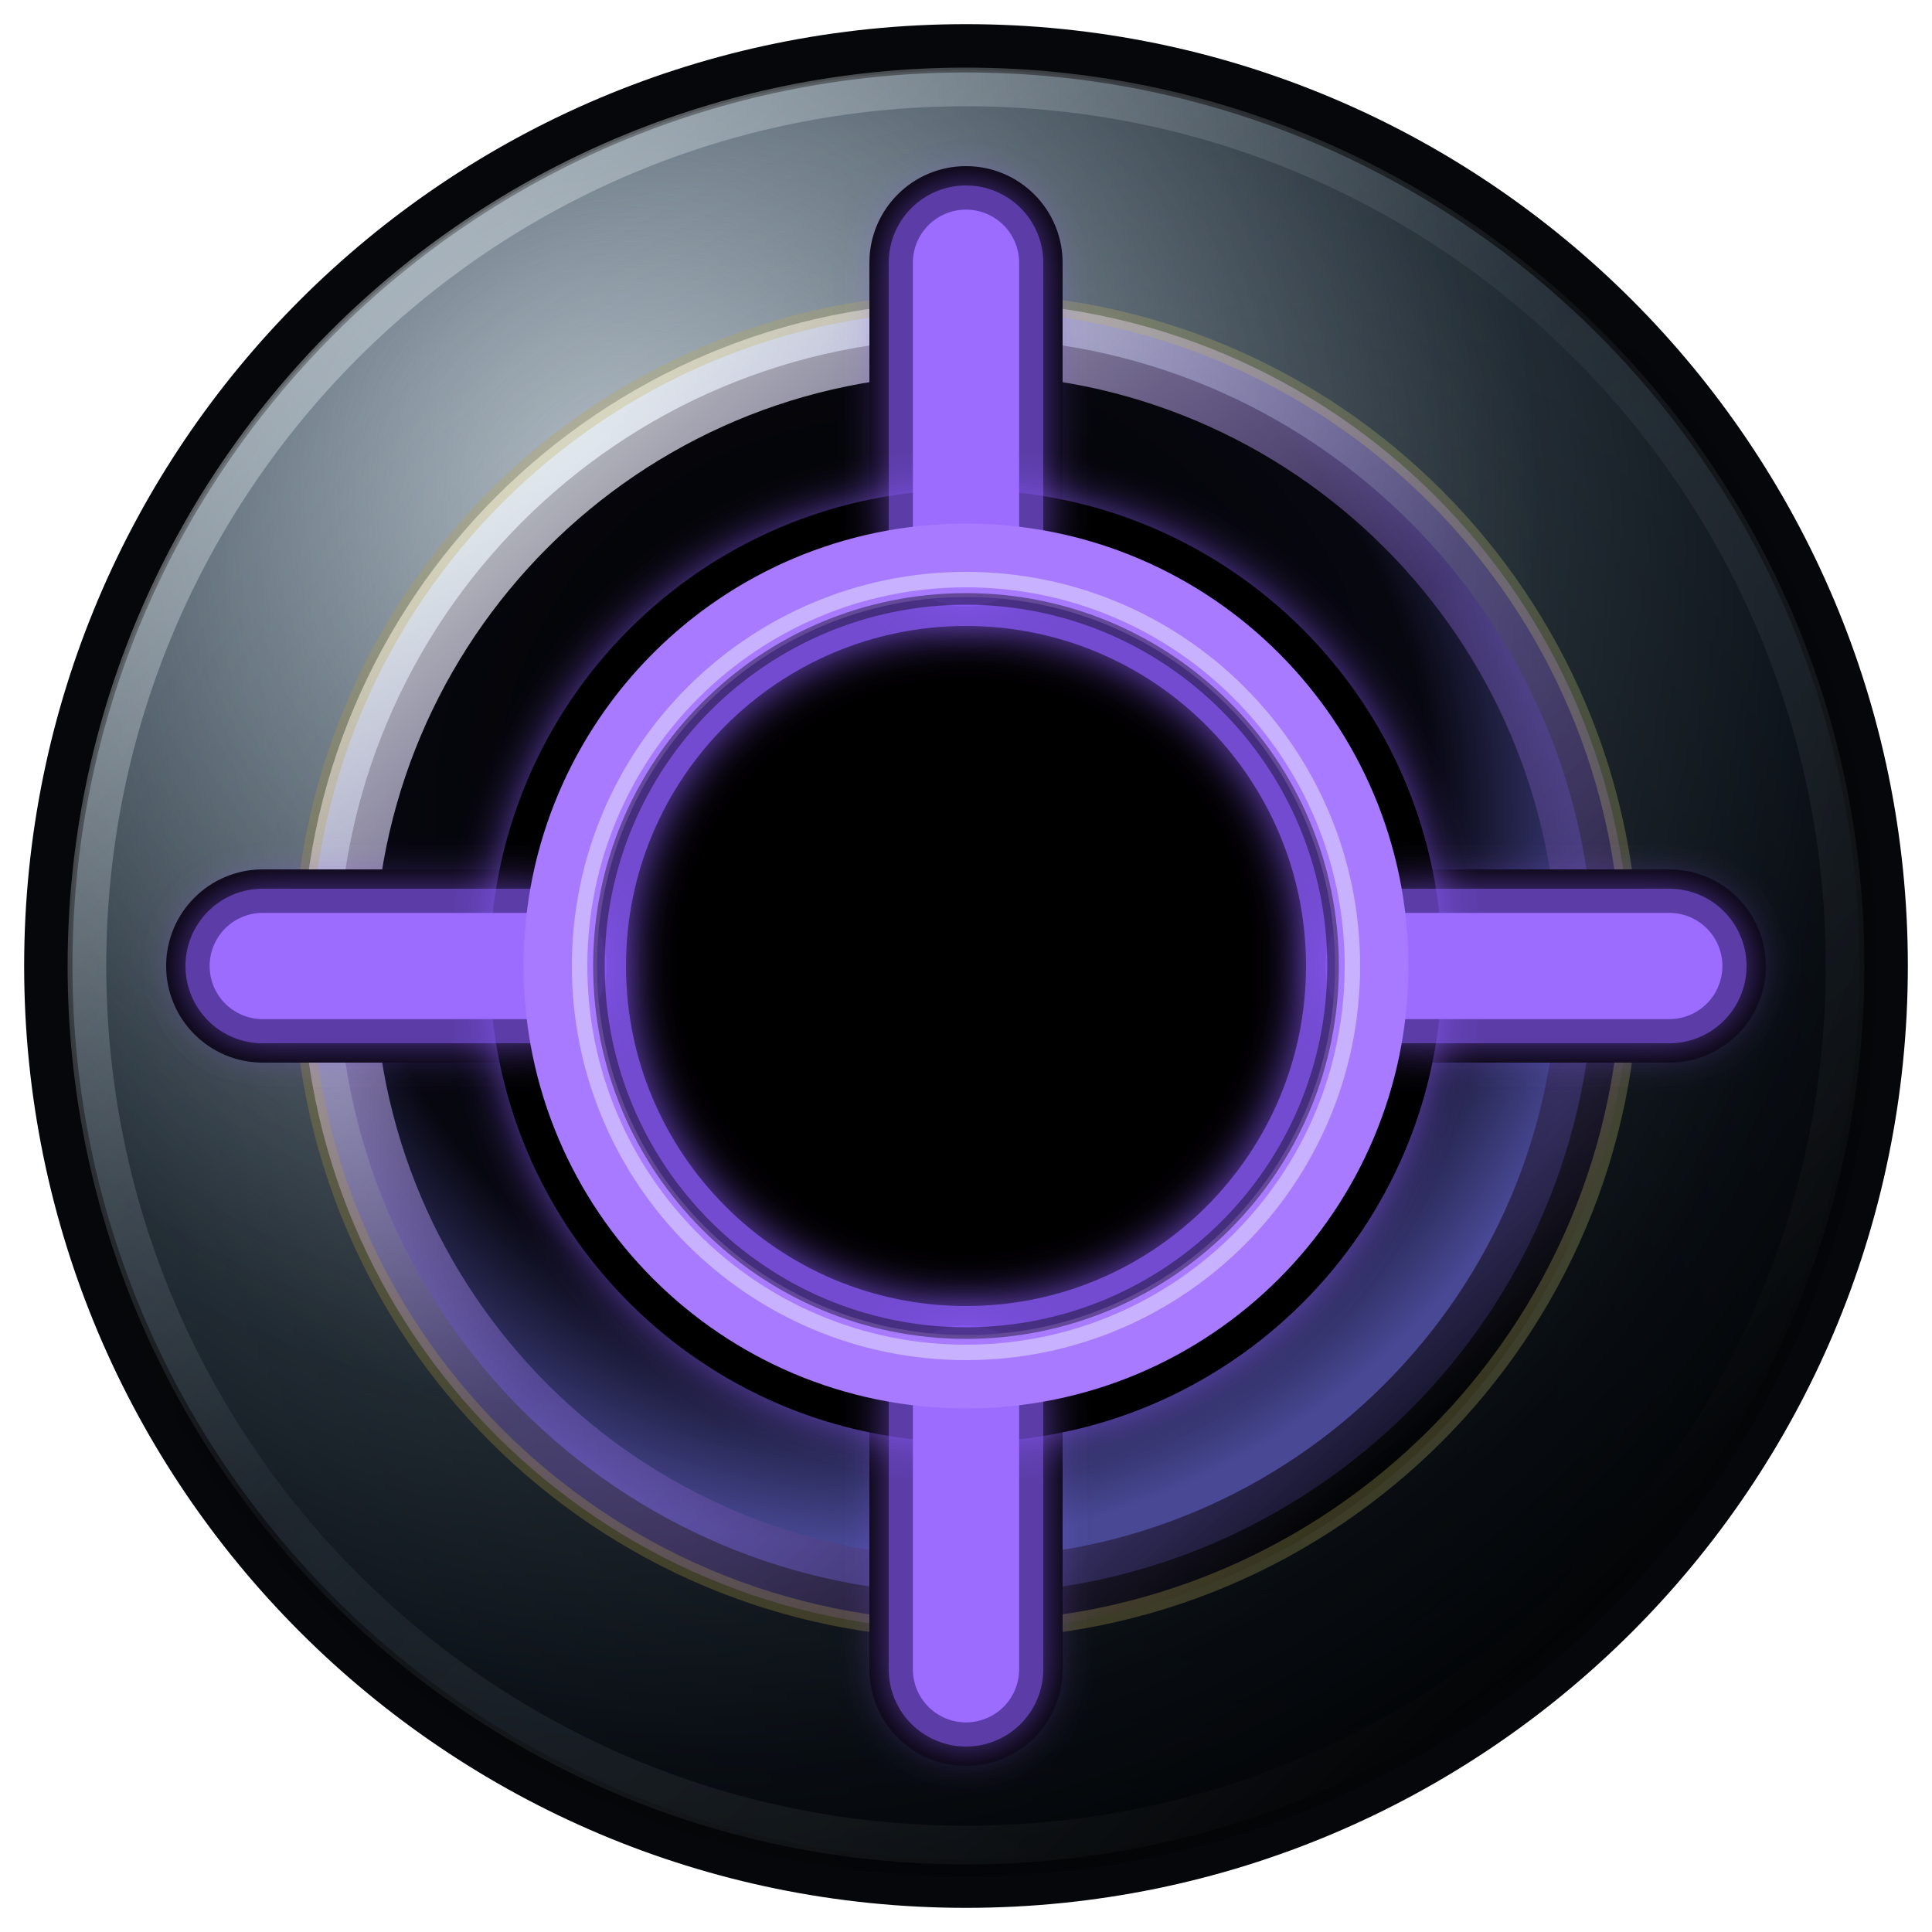
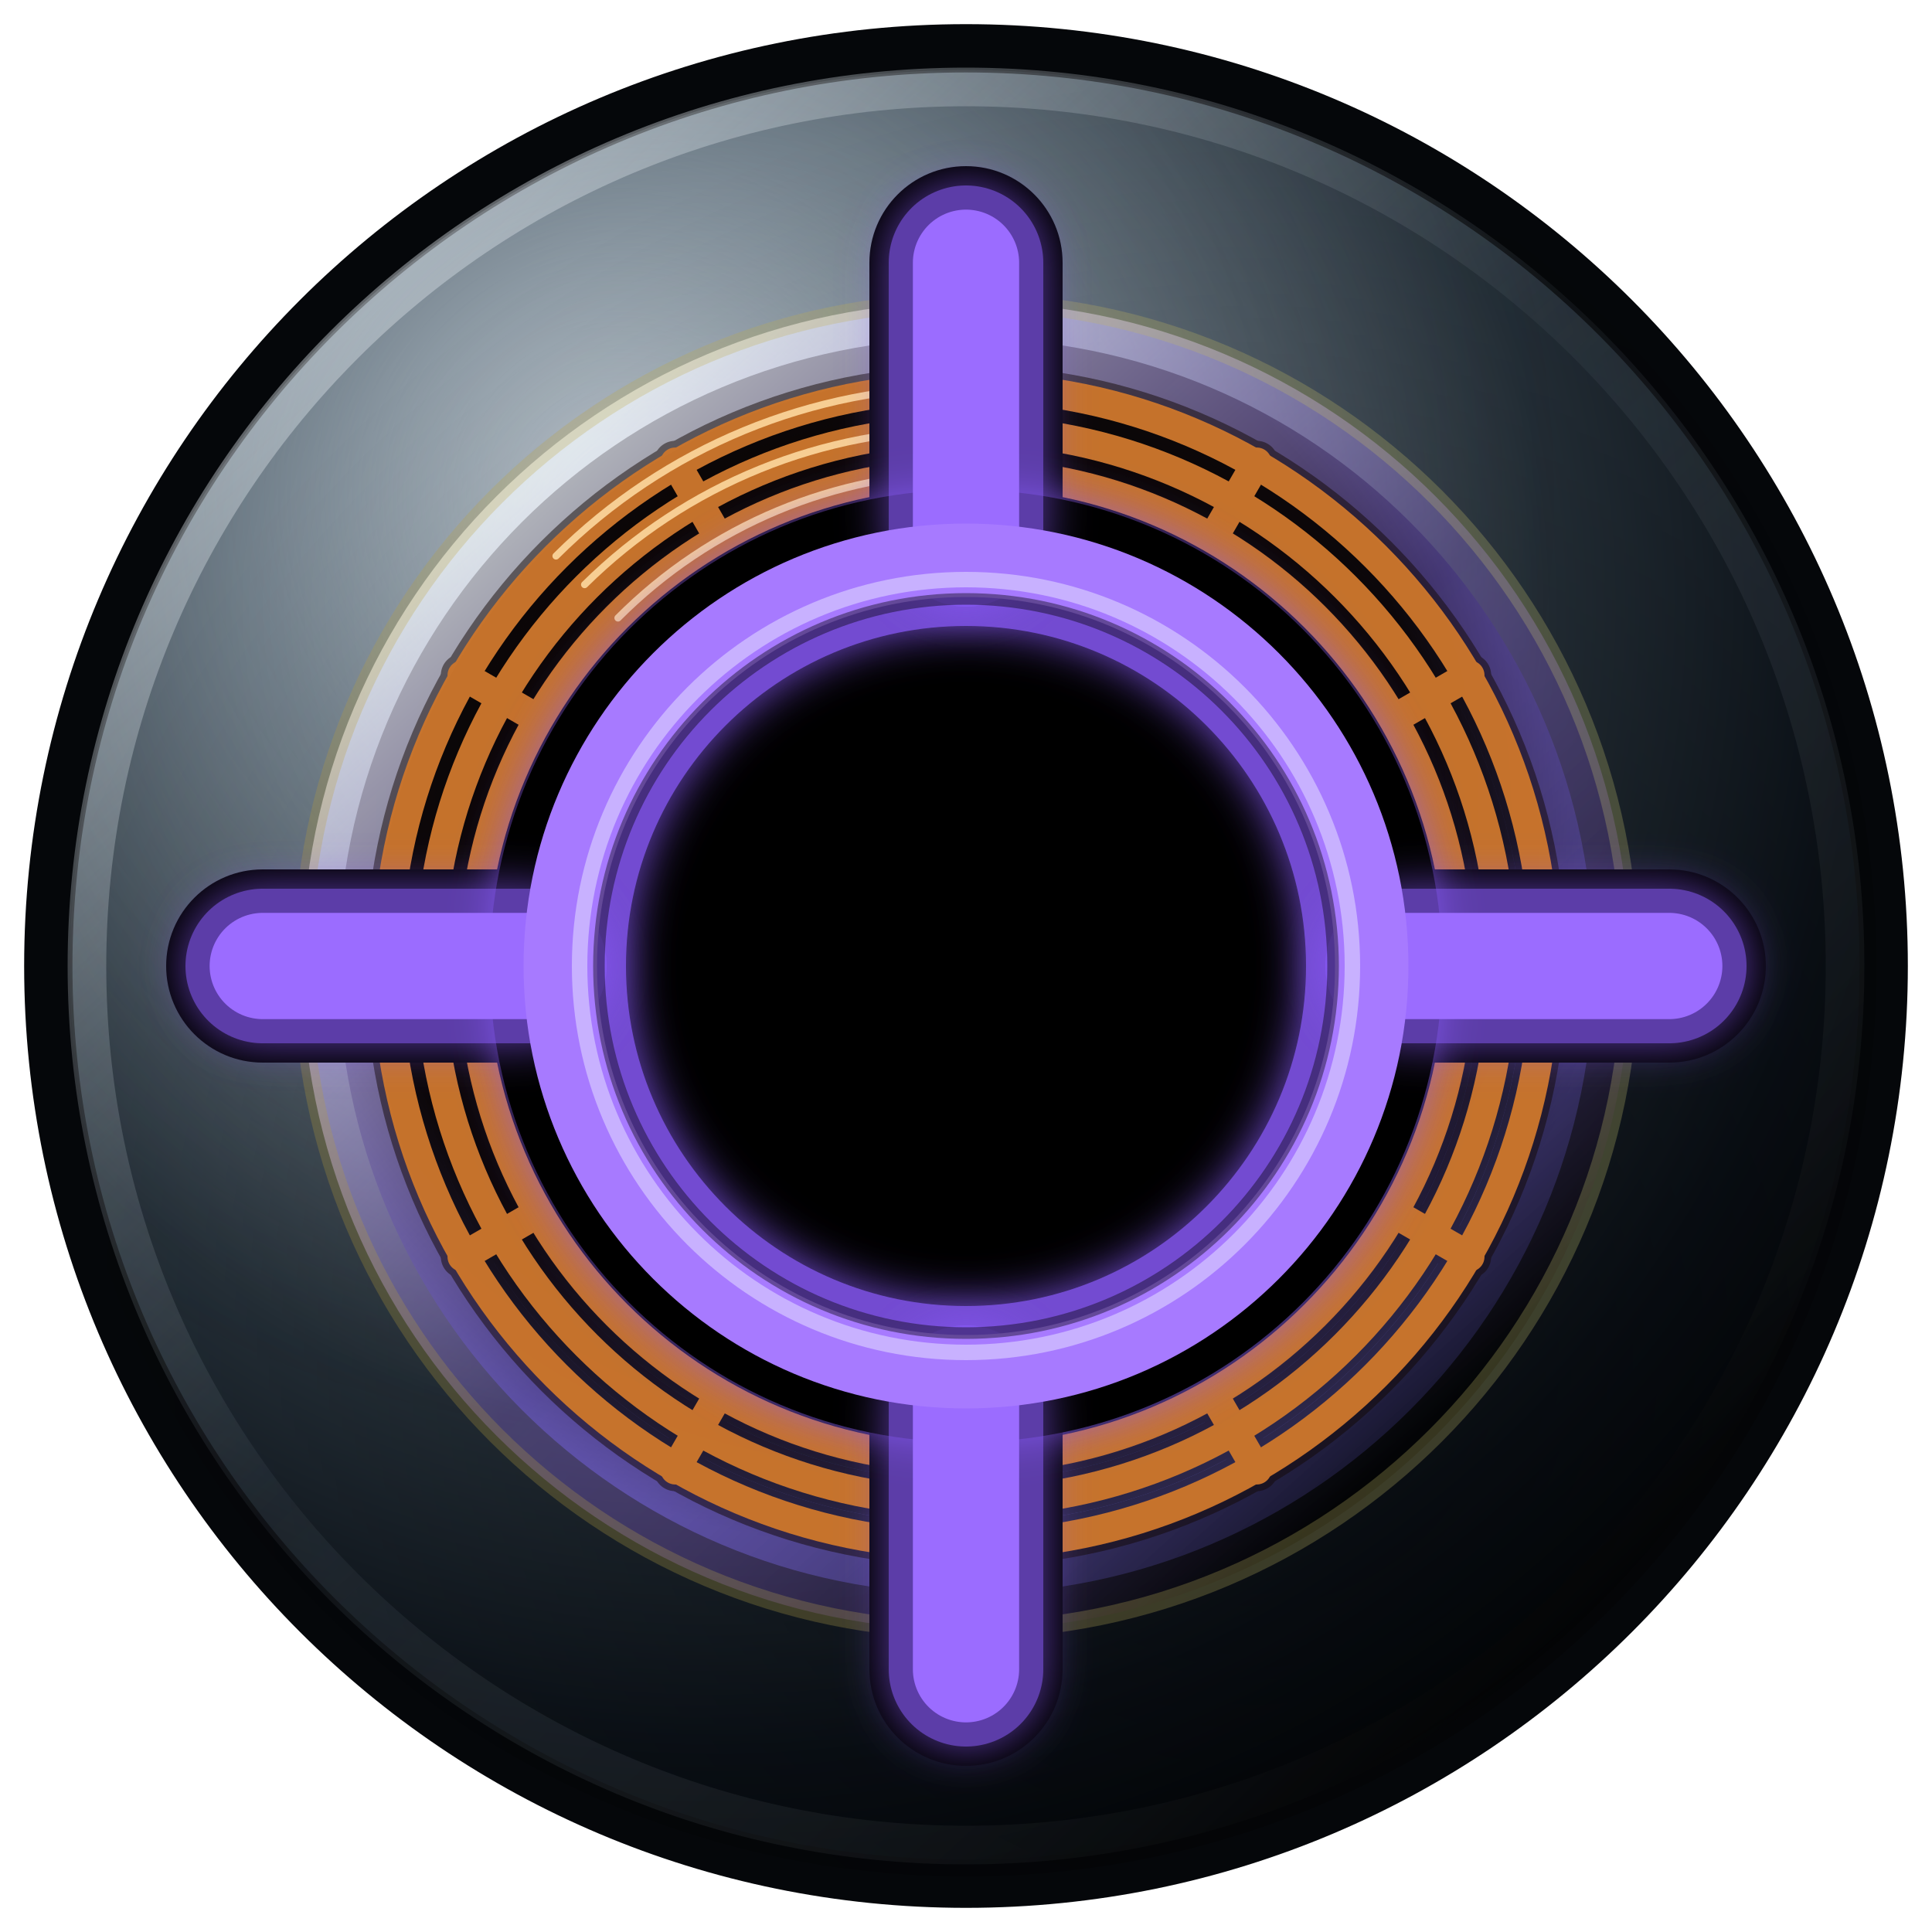
<svg xmlns="http://www.w3.org/2000/svg" xmlns:xlink="http://www.w3.org/1999/xlink" viewBox="0 0 40 40" width="40" height="40" version="1.1" id="svg15">
  <defs id="defs5">
    <linearGradient id="linearGradient44">
      <stop style="stop-color:#ccca74;stop-opacity:1;" offset="0" id="stop44" />
      <stop style="stop-color:#ba9b34;stop-opacity:1;" offset="1" id="stop45" />
    </linearGradient>
    <radialGradient id="barrelShadow" cx="44%" cy="38%" r="58%">
      <stop offset="0%" stop-color="#16192c" id="stop46" />
      <stop offset="42%" stop-color="#030406" id="stop47" />
      <stop offset="74%" stop-color="#070710" id="stop4" />
      <stop offset="1" stop-color="#484895" id="stop5" style="stop-color:#484895;stop-opacity:1;" />
    </radialGradient>
    <radialGradient id="carbonFiberShade" cx="36%" cy="30%" r="76%">
      <stop offset="0%" stop-color="#a8b6c1" id="stop6" />
      <stop offset="34%" stop-color="#65737e" id="stop7" />
      <stop offset="61%" stop-color="#26313a" id="stop9" />
      <stop offset="84%" stop-color="#0b1118" id="stop10" />
      <stop offset="100%" stop-color="#020406" id="stop8" />
    </radialGradient>
    <radialGradient id="inputFaceUpperSheen" cx="31%" cy="24%" r="74%">
      <stop offset="0%" stop-color="#f0f6fb" stop-opacity="0.5" id="stop48" />
      <stop offset="28%" stop-color="#aab8c3" stop-opacity="0.18" id="stop49" />
      <stop offset="72%" stop-color="#0a1017" stop-opacity="0" id="stop50" />
      <stop offset="100%" stop-color="#000000" stop-opacity="0" id="stop51" />
    </radialGradient>
    <radialGradient id="inputFaceLowerShadow" cx="66%" cy="72%" r="72%">
      <stop offset="0%" stop-color="#000000" stop-opacity="0.42" id="stop52" />
      <stop offset="58%" stop-color="#000000" stop-opacity="0.18" id="stop53" />
      <stop offset="100%" stop-color="#000000" stop-opacity="0" id="stop54" />
    </radialGradient>
    <linearGradient id="inputOuterBevel" x1="7" y1="6" x2="33" y2="34" gradientUnits="userSpaceOnUse">
      <stop offset="0%" stop-color="#eff6fb" stop-opacity="0.6" id="stop55" />
      <stop offset="46%" stop-color="#6a7782" stop-opacity="0.15" id="stop56" />
      <stop offset="100%" stop-color="#000000" stop-opacity="0.7" id="stop57" />
    </linearGradient>
    <linearGradient id="inputInnerBevel" x1="11" y1="10" x2="29" y2="30" gradientUnits="userSpaceOnUse">
      <stop offset="0%" stop-color="#f6fbff" stop-opacity="0.72" id="stop58" />
      <stop offset="52%" stop-color="#a67cff" stop-opacity="0.3" id="stop59" />
      <stop offset="100%" stop-color="#000000" stop-opacity="0.72" id="stop60" />
    </linearGradient>
-     <filter id="neon-glow" x="-0.13" y="-0.13" width="1.261" height="1.261">
+     <filter id="neon-glow" x="-0.15" y="-0.15" width="1.299" height="1.299">
      <feGaussianBlur stdDeviation="0.48" result="blur" id="feGaussianBlur8" />
      <feMerge id="feMerge9">
        <feMergeNode in="blur" id="feMergeNode8" />
        <feMergeNode in="SourceGraphic" id="feMergeNode9" />
      </feMerge>
    </filter>
    <linearGradient xlink:href="#linearGradient44" id="linearGradient45" x1="33.93" y1="20" x2="6.07" y2="20" gradientUnits="userSpaceOnUse" />
  </defs>
  <circle cx="20" cy="20" r="19" fill="url(#carbonFiberShade)" stroke="#05070a" stroke-width="1" id="circle5" style="display:inline" />
  <circle cx="20" cy="20" r="18.55" fill="url(#inputFaceUpperSheen)" stroke="none" id="input-face-upper-sheen" style="display:inline" />
  <circle cx="20" cy="20" r="18.85" fill="url(#inputFaceLowerShadow)" stroke="none" id="input-face-lower-shadow" style="display:inline" />
  <circle cx="20" cy="20" r="18.2" fill="none" stroke="url(#inputOuterBevel)" stroke-width="0.8" opacity="0.68" id="circle5-carbon-lip" style="display:inline" />
  <g id="screws" transform="rotate(45,20,20)" style="display:none">
    <g id="circle6" transform="matrix(1.15,0,0,1.15,20,4)">
      <circle cx="0" cy="0" r="1.18" fill="#9aa7b2" stroke="#1d2730" stroke-width="0.16" id="torx-screw-head-1" />
      <path d="m 0,-0.88 c 0.12,0 0.2,0.16 0.24,0.34 0.16,-0.12 0.34,-0.18 0.43,-0.09 0.09,0.09 0.03,0.27 -0.09,0.43 0.18,0.04 0.34,0.12 0.34,0.24 0,0.12 -0.16,0.2 -0.34,0.24 C 0.7,0.44 0.76,0.62 0.67,0.71 0.58,0.8 0.4,0.74 0.24,0.62 0.2,0.8 0.12,0.96 0,0.96 -0.12,0.96 -0.2,0.8 -0.24,0.62 -0.4,0.74 -0.58,0.8 -0.67,0.71 -0.76,0.62 -0.7,0.44 -0.58,0.28 -0.76,0.24 -0.92,0.16 -0.92,0.04 c 0,-0.12 0.16,-0.2 0.34,-0.24 -0.12,-0.16 -0.18,-0.34 -0.09,-0.43 0.09,-0.09 0.27,-0.03 0.43,0.09 0.04,-0.18 0.12,-0.34 0.24,-0.34 z" fill="#10161c" opacity="0.84" id="torx-screw-recess-1" />
      <path d="m -0.63,-0.31 c 0.2,-0.23 0.51,-0.36 0.82,-0.31" fill="none" stroke="#dce7f0" stroke-width="0.16" stroke-linecap="round" opacity="0.42" id="torx-screw-highlight-1" />
    </g>
    <g id="circle7" transform="matrix(1.15,0,0,1.15,20,36)">
      <circle cx="0" cy="0" r="1.18" fill="#9aa7b2" stroke="#1d2730" stroke-width="0.16" id="torx-screw-head-2" />
      <path d="m 0,-0.88 c 0.12,0 0.2,0.16 0.24,0.34 0.16,-0.12 0.34,-0.18 0.43,-0.09 0.09,0.09 0.03,0.27 -0.09,0.43 0.18,0.04 0.34,0.12 0.34,0.24 0,0.12 -0.16,0.2 -0.34,0.24 C 0.7,0.44 0.76,0.62 0.67,0.71 0.58,0.8 0.4,0.74 0.24,0.62 0.2,0.8 0.12,0.96 0,0.96 -0.12,0.96 -0.2,0.8 -0.24,0.62 -0.4,0.74 -0.58,0.8 -0.67,0.71 -0.76,0.62 -0.7,0.44 -0.58,0.28 -0.76,0.24 -0.92,0.16 -0.92,0.04 c 0,-0.12 0.16,-0.2 0.34,-0.24 -0.12,-0.16 -0.18,-0.34 -0.09,-0.43 0.09,-0.09 0.27,-0.03 0.43,0.09 0.04,-0.18 0.12,-0.34 0.24,-0.34 z" fill="#10161c" opacity="0.84" id="torx-screw-recess-2" />
      <path d="m -0.63,-0.31 c 0.2,-0.23 0.51,-0.36 0.82,-0.31" fill="none" stroke="#dce7f0" stroke-width="0.16" stroke-linecap="round" opacity="0.42" id="torx-screw-highlight-2" />
    </g>
    <g id="circle8" transform="matrix(1.15,0,0,1.15,4,20)">
      <circle cx="0" cy="0" r="1.18" fill="#9aa7b2" stroke="#1d2730" stroke-width="0.16" id="torx-screw-head-3" />
      <path d="m 0,-0.88 c 0.12,0 0.2,0.16 0.24,0.34 0.16,-0.12 0.34,-0.18 0.43,-0.09 0.09,0.09 0.03,0.27 -0.09,0.43 0.18,0.04 0.34,0.12 0.34,0.24 0,0.12 -0.16,0.2 -0.34,0.24 C 0.7,0.44 0.76,0.62 0.67,0.71 0.58,0.8 0.4,0.74 0.24,0.62 0.2,0.8 0.12,0.96 0,0.96 -0.12,0.96 -0.2,0.8 -0.24,0.62 -0.4,0.74 -0.58,0.8 -0.67,0.71 -0.76,0.62 -0.7,0.44 -0.58,0.28 -0.76,0.24 -0.92,0.16 -0.92,0.04 c 0,-0.12 0.16,-0.2 0.34,-0.24 -0.12,-0.16 -0.18,-0.34 -0.09,-0.43 0.09,-0.09 0.27,-0.03 0.43,0.09 0.04,-0.18 0.12,-0.34 0.24,-0.34 z" fill="#10161c" opacity="0.84" id="torx-screw-recess-3" />
      <path d="m -0.63,-0.31 c 0.2,-0.23 0.51,-0.36 0.82,-0.31" fill="none" stroke="#dce7f0" stroke-width="0.16" stroke-linecap="round" opacity="0.42" id="torx-screw-highlight-3" />
    </g>
    <g id="circle9" transform="matrix(1.15,0,0,1.15,36,20)">
      <circle cx="0" cy="0" r="1.18" fill="#9aa7b2" stroke="#1d2730" stroke-width="0.16" id="torx-screw-head-4" />
      <path d="m 0,-0.88 c 0.12,0 0.2,0.16 0.24,0.34 0.16,-0.12 0.34,-0.18 0.43,-0.09 0.09,0.09 0.03,0.27 -0.09,0.43 0.18,0.04 0.34,0.12 0.34,0.24 0,0.12 -0.16,0.2 -0.34,0.24 C 0.7,0.44 0.76,0.62 0.67,0.71 0.58,0.8 0.4,0.74 0.24,0.62 0.2,0.8 0.12,0.96 0,0.96 -0.12,0.96 -0.2,0.8 -0.24,0.62 -0.4,0.74 -0.58,0.8 -0.67,0.71 -0.76,0.62 -0.7,0.44 -0.58,0.28 -0.76,0.24 -0.92,0.16 -0.92,0.04 c 0,-0.12 0.16,-0.2 0.34,-0.24 -0.12,-0.16 -0.18,-0.34 -0.09,-0.43 0.09,-0.09 0.27,-0.03 0.43,0.09 0.04,-0.18 0.12,-0.34 0.24,-0.34 z" fill="#10161c" opacity="0.84" id="torx-screw-recess-4" />
      <path d="m -0.63,-0.31 c 0.2,-0.23 0.51,-0.36 0.82,-0.31" fill="none" stroke="#dce7f0" stroke-width="0.16" stroke-linecap="round" opacity="0.42" id="torx-screw-highlight-4" />
    </g>
  </g>
  <circle cx="20" cy="20" r="13" fill="url(#barrelShadow)" stroke="url(#inputInnerBevel)" stroke-width="1.5" id="circle10" style="display:inline;stroke-width:1.5;stroke-dasharray:none" />
  <circle cx="20" cy="20" fill="none" stroke="#f8fbff" stroke-width="0.36" opacity="0.38" id="inner-metal-rise-highlight" style="display:inline;opacity:0.262;mix-blend-mode:normal;stroke:url(#linearGradient45)" r="13.75" />
  <circle cx="20" cy="20" r="7.5" fill="#040405" stroke="#111111" stroke-width="1" id="circle12" style="display:inline;stroke:none;fill:#000000;fill-opacity:1" />
+   <g id="copper-wire-coil-foreground" fill="none" stroke-linecap="round" stroke-linejoin="round" style="display:inline" transform="matrix(0.09870443,0,0,0.09870443,-4.676107,-4.676107)">
+     <g id="copper-wire-coil-foreground-shadows" stroke="#120703" stroke-width="9" opacity="0.5">
+       <circle cx="250" cy="250" r="121.5" id="copper-wire-shadow-loop-outer" />
+       <circle cx="250" cy="250" r="112.5" id="copper-wire-shadow-loop-mid" />
+       <circle cx="250" cy="250" r="103.5" id="copper-wire-shadow-loop-inner" />
+       <path d="m 250,128 v 18" id="copper-wire-shadow-bridge-01" />
+       <path d="m 250,128 v 18" transform="rotate(30,250,250)" id="copper-wire-shadow-bridge-02" />
+       <path d="m 250,128 v 18" transform="rotate(60,250,250)" id="copper-wire-shadow-bridge-03" />
+       <path d="m 250,128 v 18" transform="rotate(90,250,250)" id="copper-wire-shadow-bridge-04" />
+       <path d="m 250,128 v 18" transform="rotate(120,250,250)" id="copper-wire-shadow-bridge-05" />
+       <path d="m 250,128 v 18" transform="rotate(150,250,250)" id="copper-wire-shadow-bridge-06" />
+       <path d="m 250,128 v 18" transform="rotate(180,250,250)" id="copper-wire-shadow-bridge-07" />
+       <path d="m 250,128 v 18" transform="rotate(-150,250,250)" id="copper-wire-shadow-bridge-08" />
+       <path d="m 250,128 v 18" transform="rotate(-120,250,250)" id="copper-wire-shadow-bridge-09" />
+       <path d="m 250,128 v 18" transform="rotate(-90,250,250)" id="copper-wire-shadow-bridge-10" />
+       <path d="m 250,128 v 18" transform="rotate(-60,250,250)" id="copper-wire-shadow-bridge-11" />
+       <path d="m 250,128 v 18" transform="rotate(-30,250,250)" id="copper-wire-shadow-bridge-12" />
+     </g>
+     <g id="copper-wire-coil-foreground-wraps" stroke="#c9742c" stroke-width="6.2" opacity="0.98">
+       <circle cx="250" cy="250" r="121.5" id="copper-wire-wrap-loop-outer" />
+       <circle cx="250" cy="250" r="112.5" id="copper-wire-wrap-loop-mid" />
+       <circle cx="250" cy="250" r="103.5" id="copper-wire-wrap-loop-inner" />
+       <path d="m 250,128 v 18" id="copper-wire-wrap-bridge-01" />
+       <path d="m 250,128 v 18" transform="rotate(30,250,250)" id="copper-wire-wrap-bridge-02" />
+       <path d="m 250,128 v 18" transform="rotate(60,250,250)" id="copper-wire-wrap-bridge-03" />
+       <path d="m 250,128 v 18" transform="rotate(90,250,250)" id="copper-wire-wrap-bridge-04" />
+       <path d="m 250,128 v 18" transform="rotate(120,250,250)" id="copper-wire-wrap-bridge-05" />
+       <path d="m 250,128 v 18" transform="rotate(150,250,250)" id="copper-wire-wrap-bridge-06" />
+       <path d="m 250,128 v 18" transform="rotate(180,250,250)" id="copper-wire-wrap-bridge-07" />
+       <path d="m 250,128 v 18" transform="rotate(-150,250,250)" id="copper-wire-wrap-bridge-08" />
+       <path d="m 250,128 v 18" transform="rotate(-120,250,250)" id="copper-wire-wrap-bridge-09" />
+       <path d="m 250,128 v 18" transform="rotate(-90,250,250)" id="copper-wire-wrap-bridge-10" />
+       <path d="m 250,128 v 18" transform="rotate(-60,250,250)" id="copper-wire-wrap-bridge-11" />
+       <path d="m 250,128 v 18" transform="rotate(-30,250,250)" id="copper-wire-wrap-bridge-12" />
+     </g>
+     <g id="copper-wire-coil-foreground-highlights" stroke="#ffdca3" stroke-width="1.5" opacity="0.86">
+       <path d="m 164,164 a 121.5,121.5 0 0 1 86,-35.5" id="copper-wire-highlight-outer" />
+       <path d="m 170,170 a 112.5,112.5 0 0 1 80,-32.5" id="copper-wire-highlight-mid" />
+       <path d="m 177,177 a 103.5,103.5 0 0 1 73,-30.5" id="copper-wire-highlight-inner" />
+     </g>
+   </g>
  <g id="conduit-cutouts" fill="none" stroke="#000000" stroke-width="4" stroke-linecap="butt" opacity="0.9" style="display:inline;stroke-width:4;stroke-linecap:butt;stroke-dasharray:none;opacity:1">
    <path d="M 20,10.96 V 5.44" id="conduit-cutout-top" />
    <path d="M 29.04,20 H 34.56" id="conduit-cutout-right" />
    <path d="M 20,29.04 V 34.56" id="conduit-cutout-bottom" />
    <path d="M 10.96,20 H 5.44" id="conduit-cutout-left" />
    <circle cx="20" cy="5.44" r="2" fill="#000000" stroke="none" id="conduit-cutout-cap-top" />
    <circle cx="34.56" cy="20" r="2" fill="#000000" stroke="none" id="conduit-cutout-cap-right" />
    <circle cx="20" cy="34.56" r="2" fill="#000000" stroke="none" id="conduit-cutout-cap-bottom" />
    <circle cx="5.44" cy="20" r="2" fill="#000000" stroke="none" id="conduit-cutout-cap-left" />
  </g>
  <circle cx="20" cy="20" r="8.4" fill="none" stroke="#8c5cff" stroke-width="2.72" filter="url(#neon-glow)" opacity="0.82" id="circle14" style="display:inline" />
  <circle cx="20" cy="20" r="9.2" fill="none" stroke="#000000" stroke-width="0.32" opacity="0.5" id="circle16" style="display:inline;opacity:1;stroke:#000000;stroke-opacity:1;stroke-width:1.32;stroke-dasharray:none" />
  <g id="conduit-glow" fill="none" stroke="#8c5cff" stroke-width="3.2" stroke-linecap="round" filter="url(#neon-glow)" opacity="0.66" style="display:inline;stroke-width:3.2;stroke-linecap:round;stroke-dasharray:none;opacity:0.66">
    <path d="M 20,10.96 V 5.44" id="conduit-glow-top" />
    <path d="M 29.04,20 H 34.56" id="conduit-glow-right" />
    <path d="M 20,29.04 V 34.56" id="conduit-glow-bottom" />
    <path d="M 10.96,20 H 5.44" id="conduit-glow-left" />
  </g>
  <g id="conduits" fill="none" stroke="#9b6cff" stroke-width="2.2" stroke-linecap="round" opacity="1" style="display:inline;stroke-width:2.2;stroke-linecap:round;stroke-dasharray:none;opacity:1">
    <path d="M 20,10.96 V 5.44" opacity="1" id="rect12" style="fill:#9b6cff;fill-opacity:1;opacity:1;stroke:#9b6cff;stroke-opacity:1" />
    <path d="M 29.04,20 H 34.56" opacity="1" id="rect13" style="fill:#9b6cff;fill-opacity:1;stroke:#9b6cff;stroke-opacity:1;opacity:1" />
    <path d="M 20,29.04 V 34.56" opacity="1" id="rect14" style="fill:#9b6cff;fill-opacity:1;opacity:1;stroke:#9b6cff;stroke-opacity:1" />
    <path d="M 10.96,20 H 5.44" opacity="1" id="rect15" style="fill:#9b6cff;fill-opacity:1;opacity:1;stroke:#9b6cff;stroke-opacity:1" />
  </g>
  <circle cx="20" cy="20" r="8.4" fill="none" stroke="#a77aff" stroke-width="1.52" opacity="1" id="main-ring" style="display:inline;opacity:1;stroke-width:1.52;stroke-dasharray:none" />
  <circle cx="20" cy="20" r="8" fill="none" stroke="#d5c6ff" stroke-width="0.32" opacity="0.72" id="main-ring-hot-edge" style="display:inline;stroke-width:0.32;stroke-dasharray:none" />
  <circle cx="20" cy="20" r="7.6" fill="none" stroke="#000000" stroke-width="0.24" opacity="0.4" id="circle17" style="display:inline" />
</svg>
